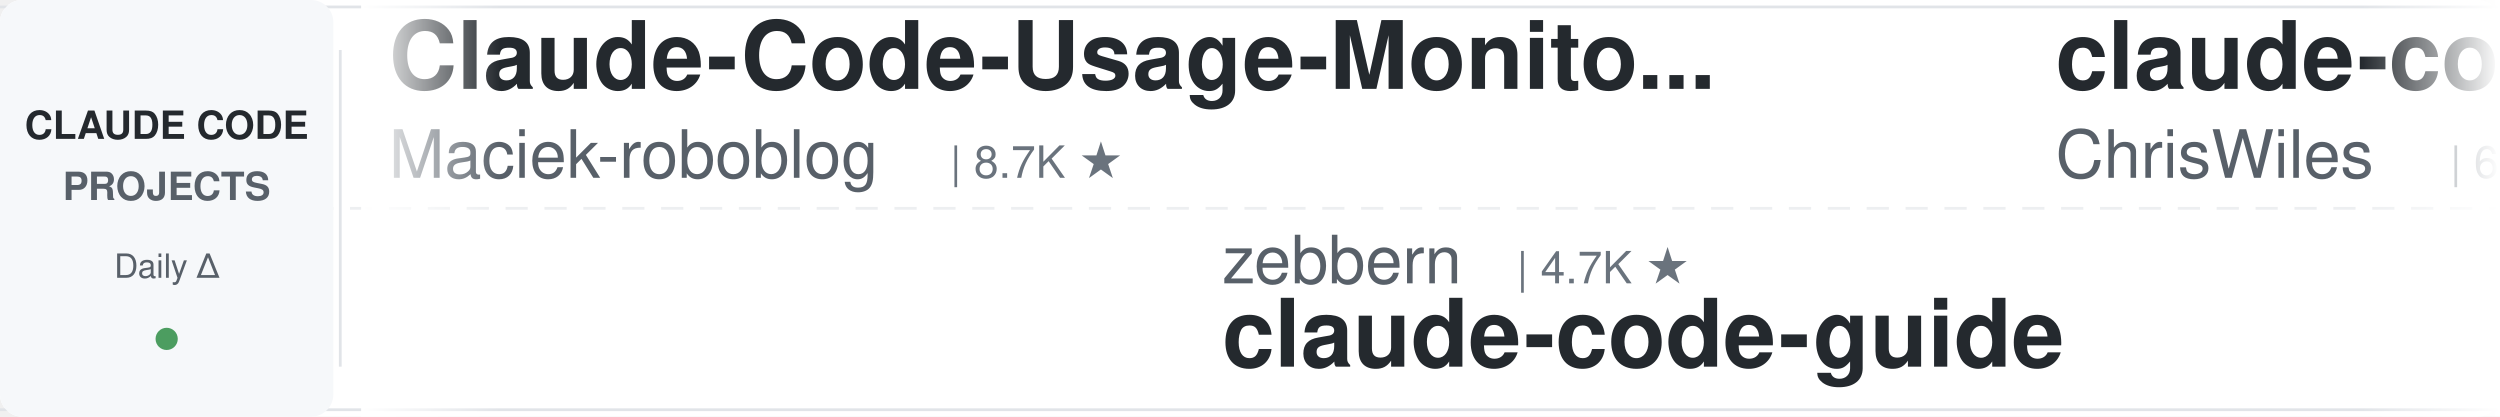
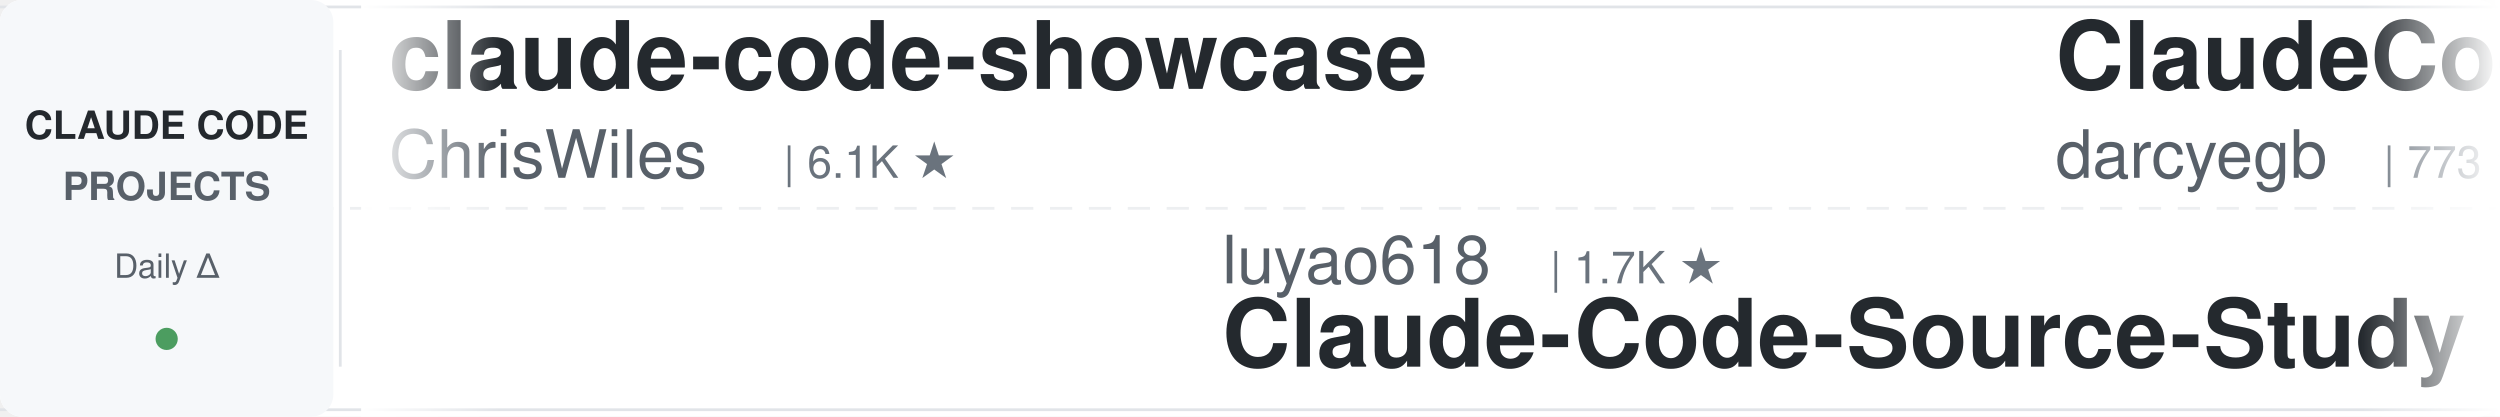
<svg xmlns="http://www.w3.org/2000/svg" width="900" height="150">
  <defs>
    <linearGradient id="leftFade" x1="0%" y1="0%" x2="100%" y2="0%">
      <stop offset="0%" style="stop-color:#ffffff;stop-opacity:1" />
      <stop offset="100%" style="stop-color:#ffffff;stop-opacity:0" />
    </linearGradient>
    <linearGradient id="rightFade" x1="0%" y1="0%" x2="100%" y2="0%">
      <stop offset="0%" style="stop-color:#ffffff;stop-opacity:0" />
      <stop offset="100%" style="stop-color:#ffffff;stop-opacity:1" />
    </linearGradient>
  </defs>
  <rect width="900" height="150" fill="#ffffff" rx="8" />
  <rect x="0" y="2" width="900" height="1" fill="#e1e4e8" />
  <rect x="0" y="147" width="900" height="1" fill="#e1e4e8" />
  <line x1="0" y1="75" x2="900" y2="75" stroke="#e1e4e8" stroke-width="1" stroke-dasharray="8 6" opacity="0.6" />
  <rect x="0" y="0" width="120" height="150" fill="#f6f8fa" rx="8" />
  <text x="60" y="50" font-family="-apple-system, BlinkMacSystemFont, 'Segoe UI', Helvetica, Arial, sans-serif" font-size="14" font-weight="600" fill="#24292e" text-anchor="middle">CLAUDE CODE</text>
  <text x="60" y="72" font-family="-apple-system, BlinkMacSystemFont, 'Segoe UI', Helvetica, Arial, sans-serif" font-size="14" font-weight="600" fill="#586069" text-anchor="middle">PROJECTS</text>
  <text x="60" y="100" font-family="-apple-system, BlinkMacSystemFont, 'Segoe UI', Helvetica, Arial, sans-serif" font-size="12" font-weight="500" fill="#586069" text-anchor="middle">Daily Δ</text>
  <circle cx="60" cy="122" r="4" fill="#22863a" opacity="0.8" />
  <rect x="122" y="18" width="1" height="114" fill="#e1e4e8" />
  <clipPath id="tickerClip">
    <rect x="130" y="0" width="770" height="150" />
  </clipPath>
  <g clip-path="url(#tickerClip)">
    <g id="tickerItems">
      <animateTransform attributeName="transform" attributeType="XML" type="translate" from="0 0" to="-3000 0" dur="54s" repeatCount="indefinite" />
      <g transform="translate(0, 0)">
-         <text x="140" y="32" font-family="-apple-system, BlinkMacSystemFont, 'Segoe UI', Helvetica, Arial, sans-serif" font-size="34" font-weight="600" fill="#24292e">Claude-Code-Usage-Monito...</text>
-         <text x="140" y="64" font-family="-apple-system, BlinkMacSystemFont, 'Segoe UI', Helvetica, Arial, sans-serif" font-size="24" font-weight="400" fill="#586069">Maciek-roboblog</text>
-         <text x="342" y="64" font-family="-apple-system, BlinkMacSystemFont, 'Segoe UI', Helvetica, Arial, sans-serif" font-size="16" font-weight="500" fill="#6a737d">| 8.7K ★</text>
-       </g>
-       <g transform="translate(300, 0)">
-         <text x="140" y="102" font-family="-apple-system, BlinkMacSystemFont, 'Segoe UI', Helvetica, Arial, sans-serif" font-size="24" font-weight="400" fill="#586069">zebbern</text>
-         <text x="246" y="102" font-family="-apple-system, BlinkMacSystemFont, 'Segoe UI', Helvetica, Arial, sans-serif" font-size="16" font-weight="500" fill="#6a737d">| 4.7K ★</text>
-         <text x="140" y="132" font-family="-apple-system, BlinkMacSystemFont, 'Segoe UI', Helvetica, Arial, sans-serif" font-size="34" font-weight="600" fill="#24292e">claude-code-guide</text>
-       </g>
-       <g transform="translate(600, 0)">
        <text x="140" y="32" font-family="-apple-system, BlinkMacSystemFont, 'Segoe UI', Helvetica, Arial, sans-serif" font-size="34" font-weight="600" fill="#24292e">claude-code-showcase</text>
        <text x="140" y="64" font-family="-apple-system, BlinkMacSystemFont, 'Segoe UI', Helvetica, Arial, sans-serif" font-size="24" font-weight="400" fill="#586069">ChrisWiles</text>
        <text x="282" y="64" font-family="-apple-system, BlinkMacSystemFont, 'Segoe UI', Helvetica, Arial, sans-serif" font-size="16" font-weight="500" fill="#6a737d">| 6.1K ★</text>
      </g>
+       <g transform="translate(300, 0)">
+         <text x="140" y="102" font-family="-apple-system, BlinkMacSystemFont, 'Segoe UI', Helvetica, Arial, sans-serif" font-size="24" font-weight="400" fill="#586069">luyao618</text>
+         <text x="258" y="102" font-family="-apple-system, BlinkMacSystemFont, 'Segoe UI', Helvetica, Arial, sans-serif" font-size="16" font-weight="500" fill="#6a737d">| 1.7K ★</text>
+         <text x="140" y="132" font-family="-apple-system, BlinkMacSystemFont, 'Segoe UI', Helvetica, Arial, sans-serif" font-size="34" font-weight="600" fill="#24292e">Claude-Code-Source-Study</text>
+       </g>
+       <g transform="translate(600, 0)">
+         <text x="140" y="32" font-family="-apple-system, BlinkMacSystemFont, 'Segoe UI', Helvetica, Arial, sans-serif" font-size="34" font-weight="600" fill="#24292e">ClaudeCodeAgents</text>
+         <text x="140" y="64" font-family="-apple-system, BlinkMacSystemFont, 'Segoe UI', Helvetica, Arial, sans-serif" font-size="24" font-weight="400" fill="#586069">darcyegb</text>
+         <text x="258" y="64" font-family="-apple-system, BlinkMacSystemFont, 'Segoe UI', Helvetica, Arial, sans-serif" font-size="16" font-weight="500" fill="#6a737d">| 773 ★</text>
+       </g>
      <g transform="translate(900, 0)">
-         <text x="140" y="102" font-family="-apple-system, BlinkMacSystemFont, 'Segoe UI', Helvetica, Arial, sans-serif" font-size="24" font-weight="400" fill="#586069">asgeirtj</text>
-         <text x="258" y="102" font-family="-apple-system, BlinkMacSystemFont, 'Segoe UI', Helvetica, Arial, sans-serif" font-size="16" font-weight="500" fill="#6a737d">| 69.4K ★</text>
-         <text x="140" y="132" font-family="-apple-system, BlinkMacSystemFont, 'Segoe UI', Helvetica, Arial, sans-serif" font-size="34" font-weight="600" fill="#24292e">system_prompts_leaks</text>
+         <text x="140" y="102" font-family="-apple-system, BlinkMacSystemFont, 'Segoe UI', Helvetica, Arial, sans-serif" font-size="24" font-weight="400" fill="#586069">VILA-Lab</text>
+         <text x="258" y="102" font-family="-apple-system, BlinkMacSystemFont, 'Segoe UI', Helvetica, Arial, sans-serif" font-size="16" font-weight="500" fill="#6a737d">| 2.2K ★</text>
+         <text x="140" y="132" font-family="-apple-system, BlinkMacSystemFont, 'Segoe UI', Helvetica, Arial, sans-serif" font-size="34" font-weight="600" fill="#24292e">Dive-into-Claude-Code</text>
      </g>
      <g transform="translate(1200, 0)">
-         <text x="140" y="32" font-family="-apple-system, BlinkMacSystemFont, 'Segoe UI', Helvetica, Arial, sans-serif" font-size="34" font-weight="600" fill="#24292e">ECC</text>
-         <text x="140" y="64" font-family="-apple-system, BlinkMacSystemFont, 'Segoe UI', Helvetica, Arial, sans-serif" font-size="24" font-weight="400" fill="#586069">affaan-m</text>
-         <text x="258" y="64" font-family="-apple-system, BlinkMacSystemFont, 'Segoe UI', Helvetica, Arial, sans-serif" font-size="16" font-weight="500" fill="#6a737d">| 276.7K ★</text>
+         <text x="140" y="32" font-family="-apple-system, BlinkMacSystemFont, 'Segoe UI', Helvetica, Arial, sans-serif" font-size="34" font-weight="600" fill="#24292e">claude-code-system-promp...</text>
+         <text x="140" y="64" font-family="-apple-system, BlinkMacSystemFont, 'Segoe UI', Helvetica, Arial, sans-serif" font-size="24" font-weight="400" fill="#586069">Piebald-AI</text>
+         <text x="282" y="64" font-family="-apple-system, BlinkMacSystemFont, 'Segoe UI', Helvetica, Arial, sans-serif" font-size="16" font-weight="500" fill="#6a737d">| 12.9K ★</text>
      </g>
      <g transform="translate(1500, 0)">
-         <text x="140" y="102" font-family="-apple-system, BlinkMacSystemFont, 'Segoe UI', Helvetica, Arial, sans-serif" font-size="24" font-weight="400" fill="#586069">musistudio</text>
-         <text x="282" y="102" font-family="-apple-system, BlinkMacSystemFont, 'Segoe UI', Helvetica, Arial, sans-serif" font-size="16" font-weight="500" fill="#6a737d">| 37.6K ★</text>
-         <text x="140" y="132" font-family="-apple-system, BlinkMacSystemFont, 'Segoe UI', Helvetica, Arial, sans-serif" font-size="34" font-weight="600" fill="#24292e">claude-code-router</text>
+         <text x="140" y="102" font-family="-apple-system, BlinkMacSystemFont, 'Segoe UI', Helvetica, Arial, sans-serif" font-size="24" font-weight="400" fill="#586069">anthropics</text>
+         <text x="282" y="102" font-family="-apple-system, BlinkMacSystemFont, 'Segoe UI', Helvetica, Arial, sans-serif" font-size="16" font-weight="500" fill="#6a737d">| 180.4K ★</text>
+         <text x="140" y="132" font-family="-apple-system, BlinkMacSystemFont, 'Segoe UI', Helvetica, Arial, sans-serif" font-size="34" font-weight="600" fill="#24292e">skills</text>
      </g>
      <g transform="translate(1800, 0)">
-         <text x="140" y="32" font-family="-apple-system, BlinkMacSystemFont, 'Segoe UI', Helvetica, Arial, sans-serif" font-size="34" font-weight="600" fill="#24292e">awesome-claude-code</text>
-         <text x="140" y="64" font-family="-apple-system, BlinkMacSystemFont, 'Segoe UI', Helvetica, Arial, sans-serif" font-size="24" font-weight="400" fill="#586069">jqueryscript</text>
-         <text x="306" y="64" font-family="-apple-system, BlinkMacSystemFont, 'Segoe UI', Helvetica, Arial, sans-serif" font-size="16" font-weight="500" fill="#6a737d">| 526 ★</text>
+         <text x="140" y="32" font-family="-apple-system, BlinkMacSystemFont, 'Segoe UI', Helvetica, Arial, sans-serif" font-size="34" font-weight="600" fill="#24292e">claude-code-router</text>
+         <text x="140" y="64" font-family="-apple-system, BlinkMacSystemFont, 'Segoe UI', Helvetica, Arial, sans-serif" font-size="24" font-weight="400" fill="#586069">musistudio</text>
+         <text x="282" y="64" font-family="-apple-system, BlinkMacSystemFont, 'Segoe UI', Helvetica, Arial, sans-serif" font-size="16" font-weight="500" fill="#6a737d">| 37.6K ★</text>
      </g>
      <g transform="translate(2100, 0)">
-         <text x="140" y="102" font-family="-apple-system, BlinkMacSystemFont, 'Segoe UI', Helvetica, Arial, sans-serif" font-size="24" font-weight="400" fill="#586069">andrew-kramer-inno</text>
-         <text x="378" y="102" font-family="-apple-system, BlinkMacSystemFont, 'Segoe UI', Helvetica, Arial, sans-serif" font-size="16" font-weight="500" fill="#6a737d">| 593 ★</text>
-         <text x="140" y="132" font-family="-apple-system, BlinkMacSystemFont, 'Segoe UI', Helvetica, Arial, sans-serif" font-size="34" font-weight="600" fill="#24292e">claude-code-source-build</text>
+         <text x="140" y="102" font-family="-apple-system, BlinkMacSystemFont, 'Segoe UI', Helvetica, Arial, sans-serif" font-size="24" font-weight="400" fill="#586069">WorldFlowAI</text>
+         <text x="294" y="102" font-family="-apple-system, BlinkMacSystemFont, 'Segoe UI', Helvetica, Arial, sans-serif" font-size="16" font-weight="500" fill="#6a737d">| 4.5K ★</text>
+         <text x="140" y="132" font-family="-apple-system, BlinkMacSystemFont, 'Segoe UI', Helvetica, Arial, sans-serif" font-size="34" font-weight="600" fill="#24292e">everything-claude-code</text>
      </g>
      <g transform="translate(2400, 0)">
-         <text x="140" y="32" font-family="-apple-system, BlinkMacSystemFont, 'Segoe UI', Helvetica, Arial, sans-serif" font-size="34" font-weight="600" fill="#24292e">Claude-Code-Game-Studios</text>
-         <text x="140" y="64" font-family="-apple-system, BlinkMacSystemFont, 'Segoe UI', Helvetica, Arial, sans-serif" font-size="24" font-weight="400" fill="#586069">Donchitos</text>
-         <text x="270" y="64" font-family="-apple-system, BlinkMacSystemFont, 'Segoe UI', Helvetica, Arial, sans-serif" font-size="16" font-weight="500" fill="#6a737d">| 26.1K ★</text>
+         <text x="140" y="32" font-family="-apple-system, BlinkMacSystemFont, 'Segoe UI', Helvetica, Arial, sans-serif" font-size="34" font-weight="600" fill="#24292e">system_prompts_leaks</text>
+         <text x="140" y="64" font-family="-apple-system, BlinkMacSystemFont, 'Segoe UI', Helvetica, Arial, sans-serif" font-size="24" font-weight="400" fill="#586069">asgeirtj</text>
+         <text x="258" y="64" font-family="-apple-system, BlinkMacSystemFont, 'Segoe UI', Helvetica, Arial, sans-serif" font-size="16" font-weight="500" fill="#6a737d">| 69.4K ★</text>
      </g>
      <g transform="translate(2700, 0)">
-         <text x="140" y="102" font-family="-apple-system, BlinkMacSystemFont, 'Segoe UI', Helvetica, Arial, sans-serif" font-size="24" font-weight="400" fill="#586069">centminmod</text>
-         <text x="282" y="102" font-family="-apple-system, BlinkMacSystemFont, 'Segoe UI', Helvetica, Arial, sans-serif" font-size="16" font-weight="500" fill="#6a737d">| 2.7K ★</text>
-         <text x="140" y="132" font-family="-apple-system, BlinkMacSystemFont, 'Segoe UI', Helvetica, Arial, sans-serif" font-size="34" font-weight="600" fill="#24292e">my-claude-code-setup</text>
+         <text x="140" y="102" font-family="-apple-system, BlinkMacSystemFont, 'Segoe UI', Helvetica, Arial, sans-serif" font-size="24" font-weight="400" fill="#586069">oboard</text>
+         <text x="234" y="102" font-family="-apple-system, BlinkMacSystemFont, 'Segoe UI', Helvetica, Arial, sans-serif" font-size="16" font-weight="500" fill="#6a737d">| 3.3K ★</text>
+         <text x="140" y="132" font-family="-apple-system, BlinkMacSystemFont, 'Segoe UI', Helvetica, Arial, sans-serif" font-size="34" font-weight="600" fill="#24292e">claude-code-rev</text>
      </g>
      <g transform="translate(3000, 0)">
-         <text x="140" y="32" font-family="-apple-system, BlinkMacSystemFont, 'Segoe UI', Helvetica, Arial, sans-serif" font-size="34" font-weight="600" fill="#24292e">Claude-Code-Usage-Monito...</text>
-         <text x="140" y="64" font-family="-apple-system, BlinkMacSystemFont, 'Segoe UI', Helvetica, Arial, sans-serif" font-size="24" font-weight="400" fill="#586069">Maciek-roboblog</text>
-         <text x="342" y="64" font-family="-apple-system, BlinkMacSystemFont, 'Segoe UI', Helvetica, Arial, sans-serif" font-size="16" font-weight="500" fill="#6a737d">| 8.7K ★</text>
-       </g>
-       <g transform="translate(3300, 0)">
-         <text x="140" y="102" font-family="-apple-system, BlinkMacSystemFont, 'Segoe UI', Helvetica, Arial, sans-serif" font-size="24" font-weight="400" fill="#586069">zebbern</text>
-         <text x="246" y="102" font-family="-apple-system, BlinkMacSystemFont, 'Segoe UI', Helvetica, Arial, sans-serif" font-size="16" font-weight="500" fill="#6a737d">| 4.7K ★</text>
-         <text x="140" y="132" font-family="-apple-system, BlinkMacSystemFont, 'Segoe UI', Helvetica, Arial, sans-serif" font-size="34" font-weight="600" fill="#24292e">claude-code-guide</text>
-       </g>
-       <g transform="translate(3600, 0)">
        <text x="140" y="32" font-family="-apple-system, BlinkMacSystemFont, 'Segoe UI', Helvetica, Arial, sans-serif" font-size="34" font-weight="600" fill="#24292e">claude-code-showcase</text>
        <text x="140" y="64" font-family="-apple-system, BlinkMacSystemFont, 'Segoe UI', Helvetica, Arial, sans-serif" font-size="24" font-weight="400" fill="#586069">ChrisWiles</text>
        <text x="282" y="64" font-family="-apple-system, BlinkMacSystemFont, 'Segoe UI', Helvetica, Arial, sans-serif" font-size="16" font-weight="500" fill="#6a737d">| 6.1K ★</text>
      </g>
+       <g transform="translate(3300, 0)">
+         <text x="140" y="102" font-family="-apple-system, BlinkMacSystemFont, 'Segoe UI', Helvetica, Arial, sans-serif" font-size="24" font-weight="400" fill="#586069">luyao618</text>
+         <text x="258" y="102" font-family="-apple-system, BlinkMacSystemFont, 'Segoe UI', Helvetica, Arial, sans-serif" font-size="16" font-weight="500" fill="#6a737d">| 1.7K ★</text>
+         <text x="140" y="132" font-family="-apple-system, BlinkMacSystemFont, 'Segoe UI', Helvetica, Arial, sans-serif" font-size="34" font-weight="600" fill="#24292e">Claude-Code-Source-Study</text>
+       </g>
+       <g transform="translate(3600, 0)">
+         <text x="140" y="32" font-family="-apple-system, BlinkMacSystemFont, 'Segoe UI', Helvetica, Arial, sans-serif" font-size="34" font-weight="600" fill="#24292e">ClaudeCodeAgents</text>
+         <text x="140" y="64" font-family="-apple-system, BlinkMacSystemFont, 'Segoe UI', Helvetica, Arial, sans-serif" font-size="24" font-weight="400" fill="#586069">darcyegb</text>
+         <text x="258" y="64" font-family="-apple-system, BlinkMacSystemFont, 'Segoe UI', Helvetica, Arial, sans-serif" font-size="16" font-weight="500" fill="#6a737d">| 773 ★</text>
+       </g>
      <g transform="translate(3900, 0)">
-         <text x="140" y="102" font-family="-apple-system, BlinkMacSystemFont, 'Segoe UI', Helvetica, Arial, sans-serif" font-size="24" font-weight="400" fill="#586069">asgeirtj</text>
-         <text x="258" y="102" font-family="-apple-system, BlinkMacSystemFont, 'Segoe UI', Helvetica, Arial, sans-serif" font-size="16" font-weight="500" fill="#6a737d">| 69.4K ★</text>
-         <text x="140" y="132" font-family="-apple-system, BlinkMacSystemFont, 'Segoe UI', Helvetica, Arial, sans-serif" font-size="34" font-weight="600" fill="#24292e">system_prompts_leaks</text>
+         <text x="140" y="102" font-family="-apple-system, BlinkMacSystemFont, 'Segoe UI', Helvetica, Arial, sans-serif" font-size="24" font-weight="400" fill="#586069">VILA-Lab</text>
+         <text x="258" y="102" font-family="-apple-system, BlinkMacSystemFont, 'Segoe UI', Helvetica, Arial, sans-serif" font-size="16" font-weight="500" fill="#6a737d">| 2.2K ★</text>
+         <text x="140" y="132" font-family="-apple-system, BlinkMacSystemFont, 'Segoe UI', Helvetica, Arial, sans-serif" font-size="34" font-weight="600" fill="#24292e">Dive-into-Claude-Code</text>
      </g>
    </g>
  </g>
  <rect x="130" y="0" width="50" height="150" fill="url(#leftFade)" />
  <rect x="850" y="0" width="50" height="150" fill="url(#rightFade)" />
</svg>
